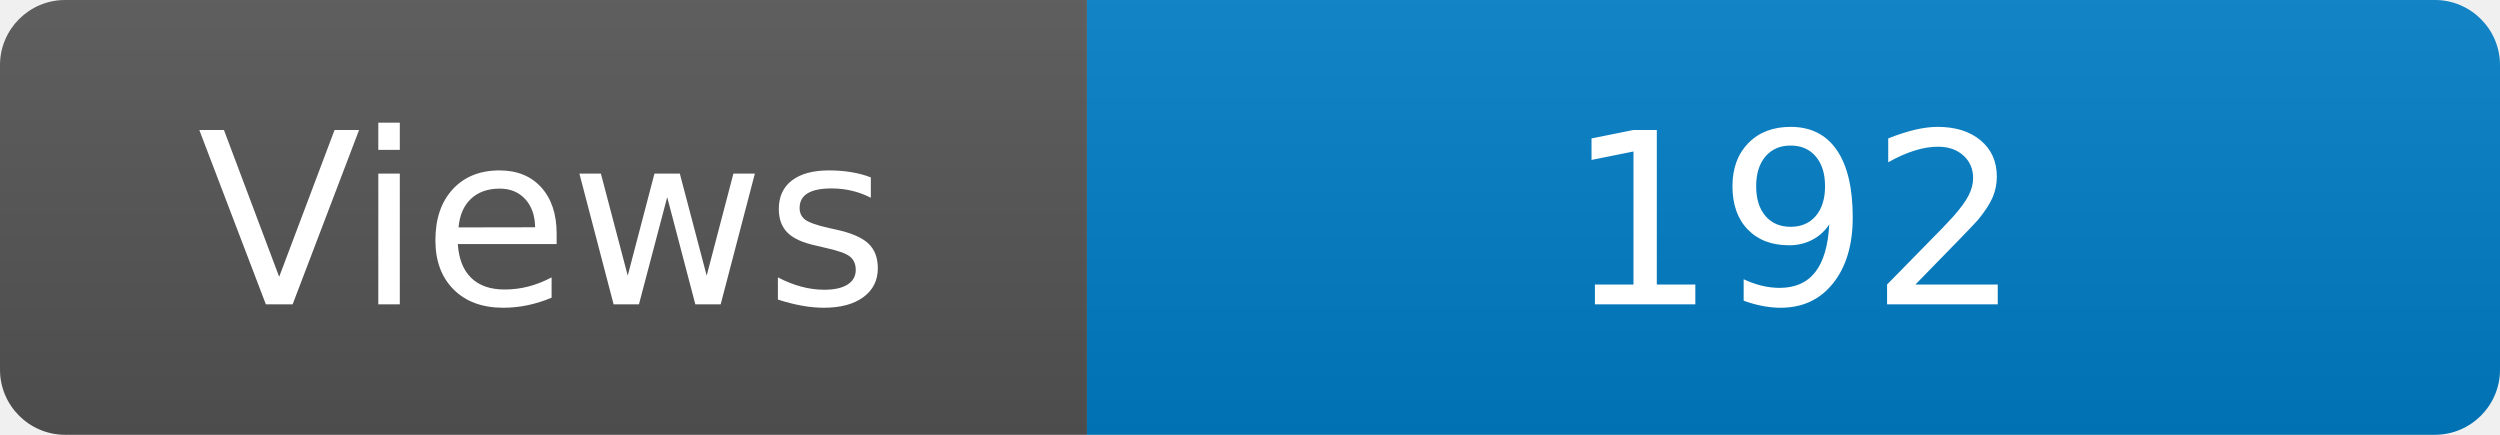
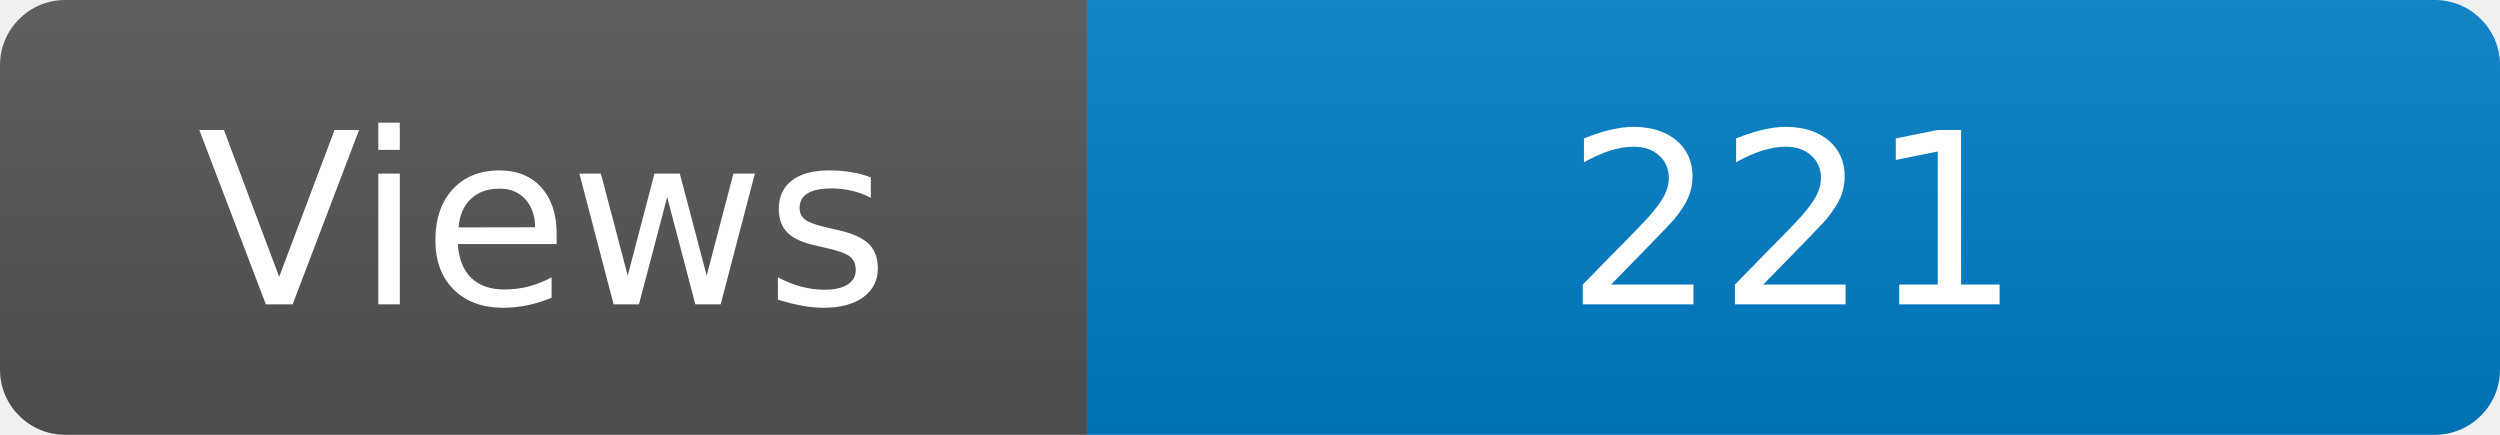
<svg xmlns="http://www.w3.org/2000/svg" width="115" height="20" role="img" aria-label="Maintained?: yes">
  <linearGradient id="s" x2="0" y2="100%">
    <stop offset="0" stop-color="#bbb" stop-opacity=".1" />
    <stop offset="1" stop-opacity=".1" />
  </linearGradient>
  <clipPath id="r">
    <rect width="115" height="20" rx="3" fill="#fff" />
  </clipPath>
  <g clip-path="url(#r)">
    <rect width="50" height="20" fill="#555" />
    <rect x="50" width="160" height="20" fill="#007ec6" />
    <rect width="115" height="20" fill="url(#s)" />
  </g>
  <g fill="#fff" text-anchor="middle" font-family="Verdana,Geneva,DejaVu Sans,sans-serif" font-size="110">
    <text x="250" y="140" transform="scale(.1)" fill="#fff">Views</text>
-     <text x="825" y="140" transform="scale(.1)" fill="#fff">192</text>
+     <text x="825" y="140" transform="scale(.1)" fill="#fff">221</text>
  </g>
</svg>
